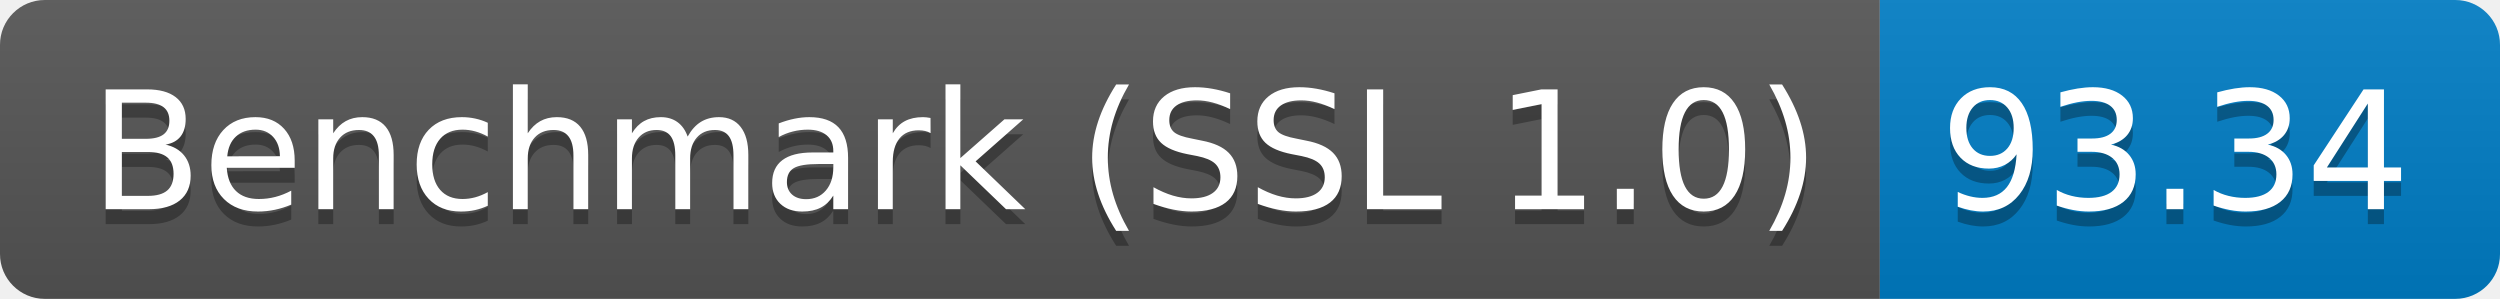
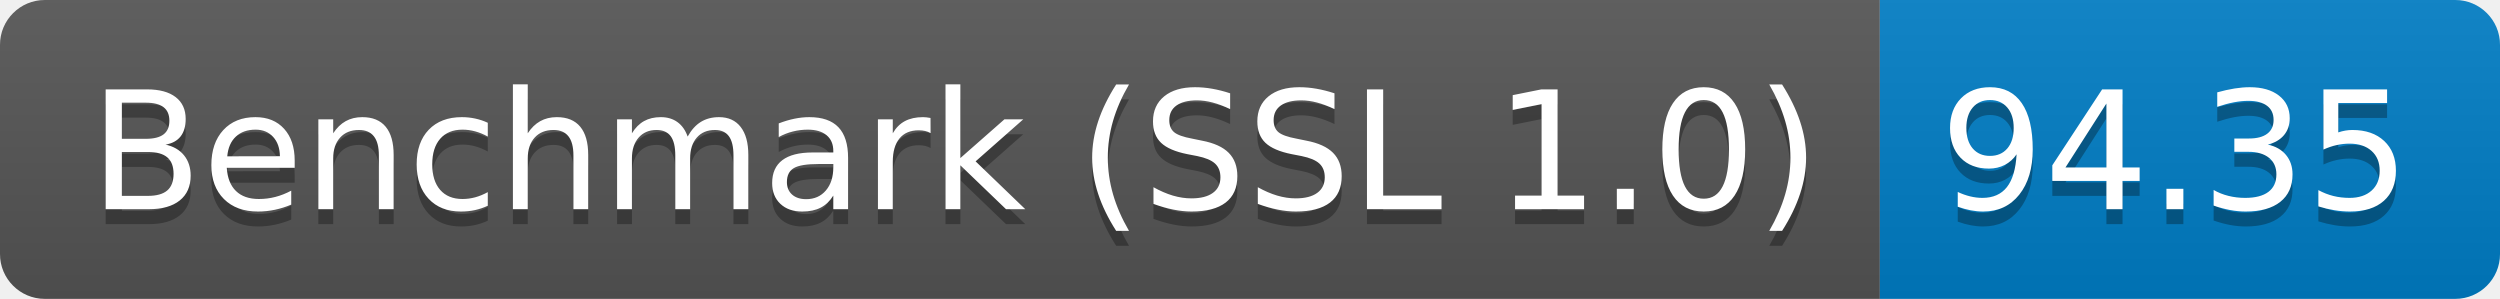
<svg xmlns="http://www.w3.org/2000/svg" height="20" width="167.3">
  <linearGradient id="smooth" x2="0" y2="100%">
    <stop offset="0" stop-color="#bbb" stop-opacity=".1" />
    <stop offset="1" stop-opacity=".1" />
  </linearGradient>
  <clipPath id="round">
    <rect fill="#fff" height="20" rx="3" width="167.3" />
  </clipPath>
  <g clip-path="url(#round)">
    <rect fill="#555" height="20" width="125.8" />
    <rect fill="#007ec6" height="20" width="41.5" x="125.8" />
    <rect fill="url(#smooth)" height="20" width="167.3" />
  </g>
  <g fill="#fff" font-family="DejaVu Sans,Verdana,Geneva,sans-serif" font-size="110" text-anchor="middle">
    <text fill="#010101" fill-opacity=".3" lengthAdjust="spacing" textLength="1158.0" transform="scale(0.1)" x="639.0" y="150">Benchmark (SSL 1.0)</text>
    <text lengthAdjust="spacing" textLength="1158.0" transform="scale(0.1)" x="639.0" y="140">Benchmark (SSL 1.0)</text>
-     <text fill="#010101" fill-opacity=".3" lengthAdjust="spacing" textLength="315.0" transform="scale(0.1)" x="1455.5" y="150">93.34</text>
-     <text lengthAdjust="spacing" textLength="315.0" transform="scale(0.1)" x="1455.5" y="140">93.34</text>
+     <text fill="#010101" fill-opacity=".3" lengthAdjust="spacing" textLength="315.0" transform="scale(0.1)" x="1455.5" y="150">94.35</text>
+     <text lengthAdjust="spacing" textLength="315.0" transform="scale(0.1)" x="1455.5" y="140">94.35</text>
  </g>
</svg>
